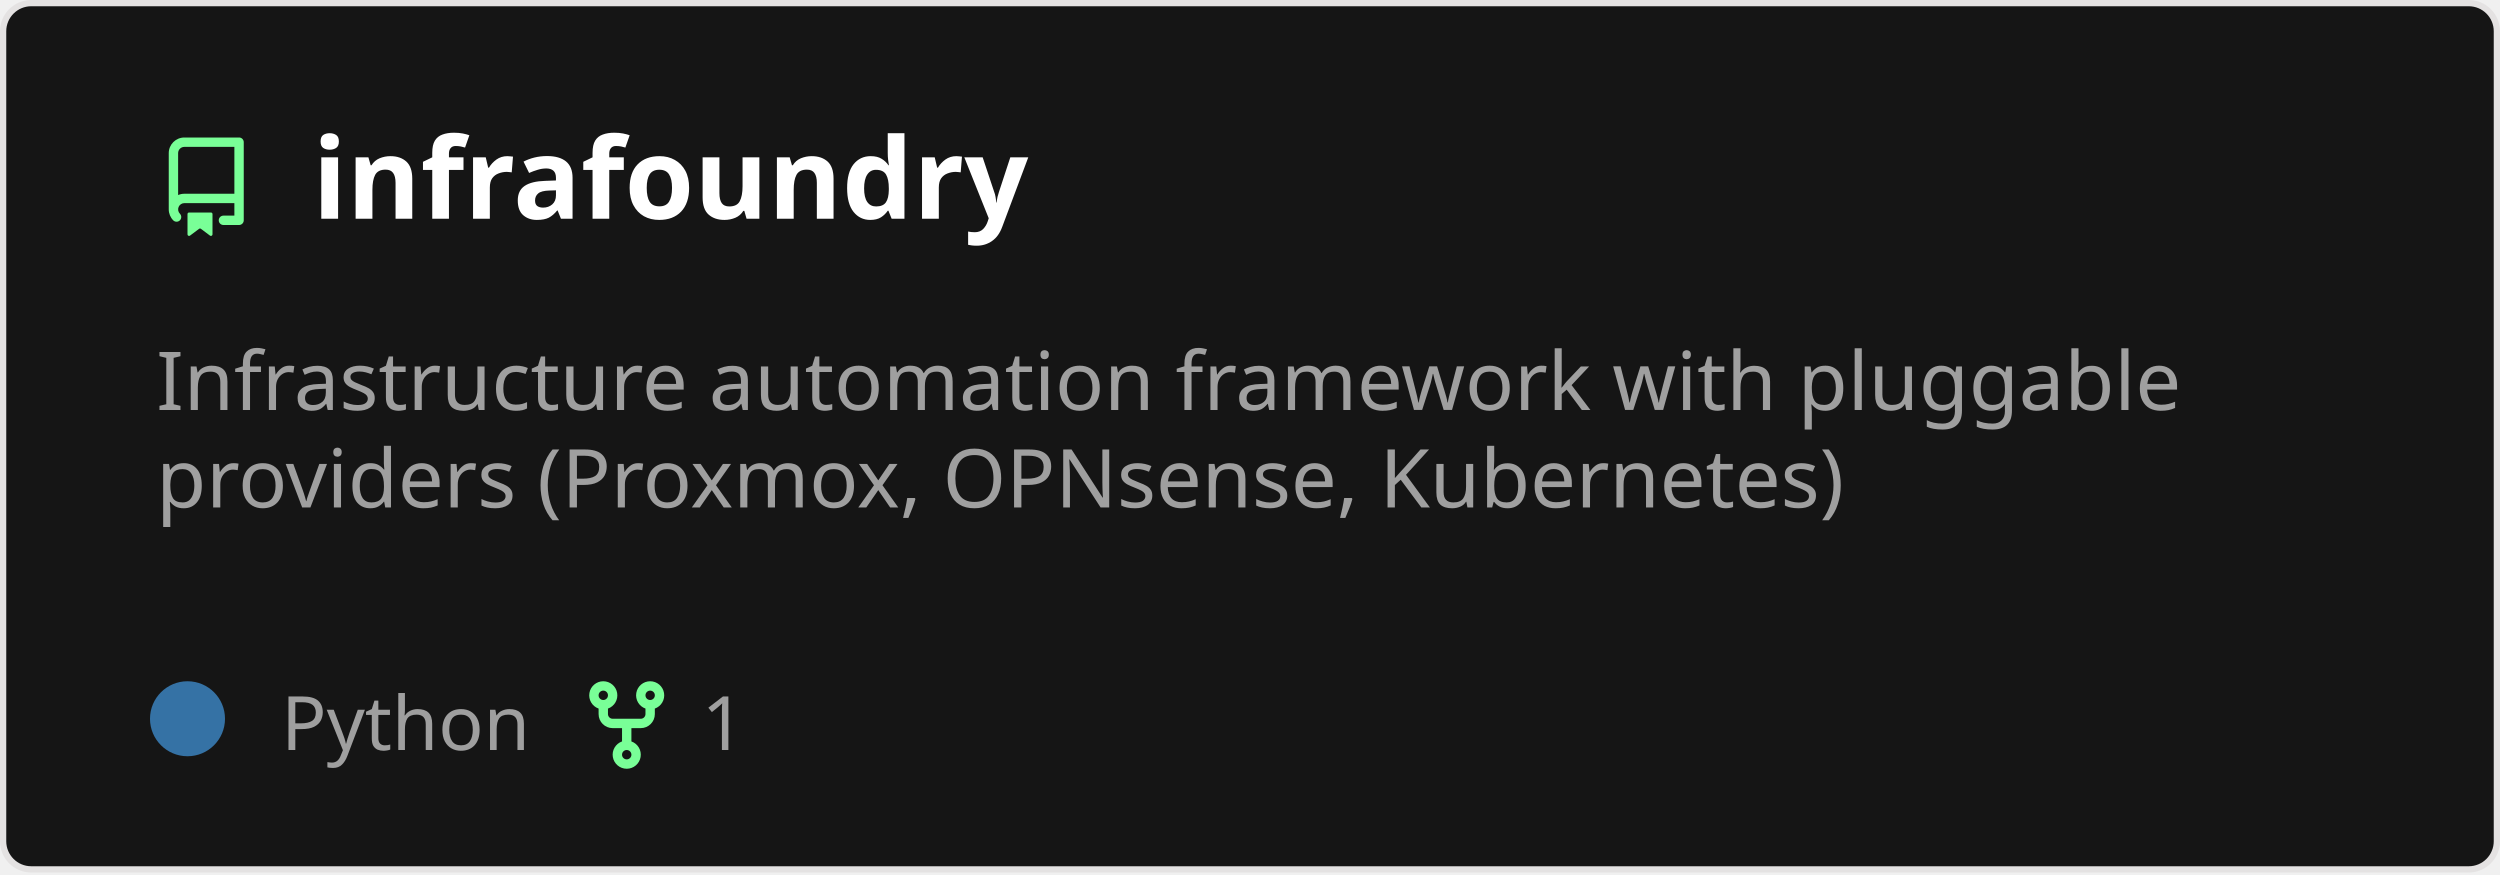
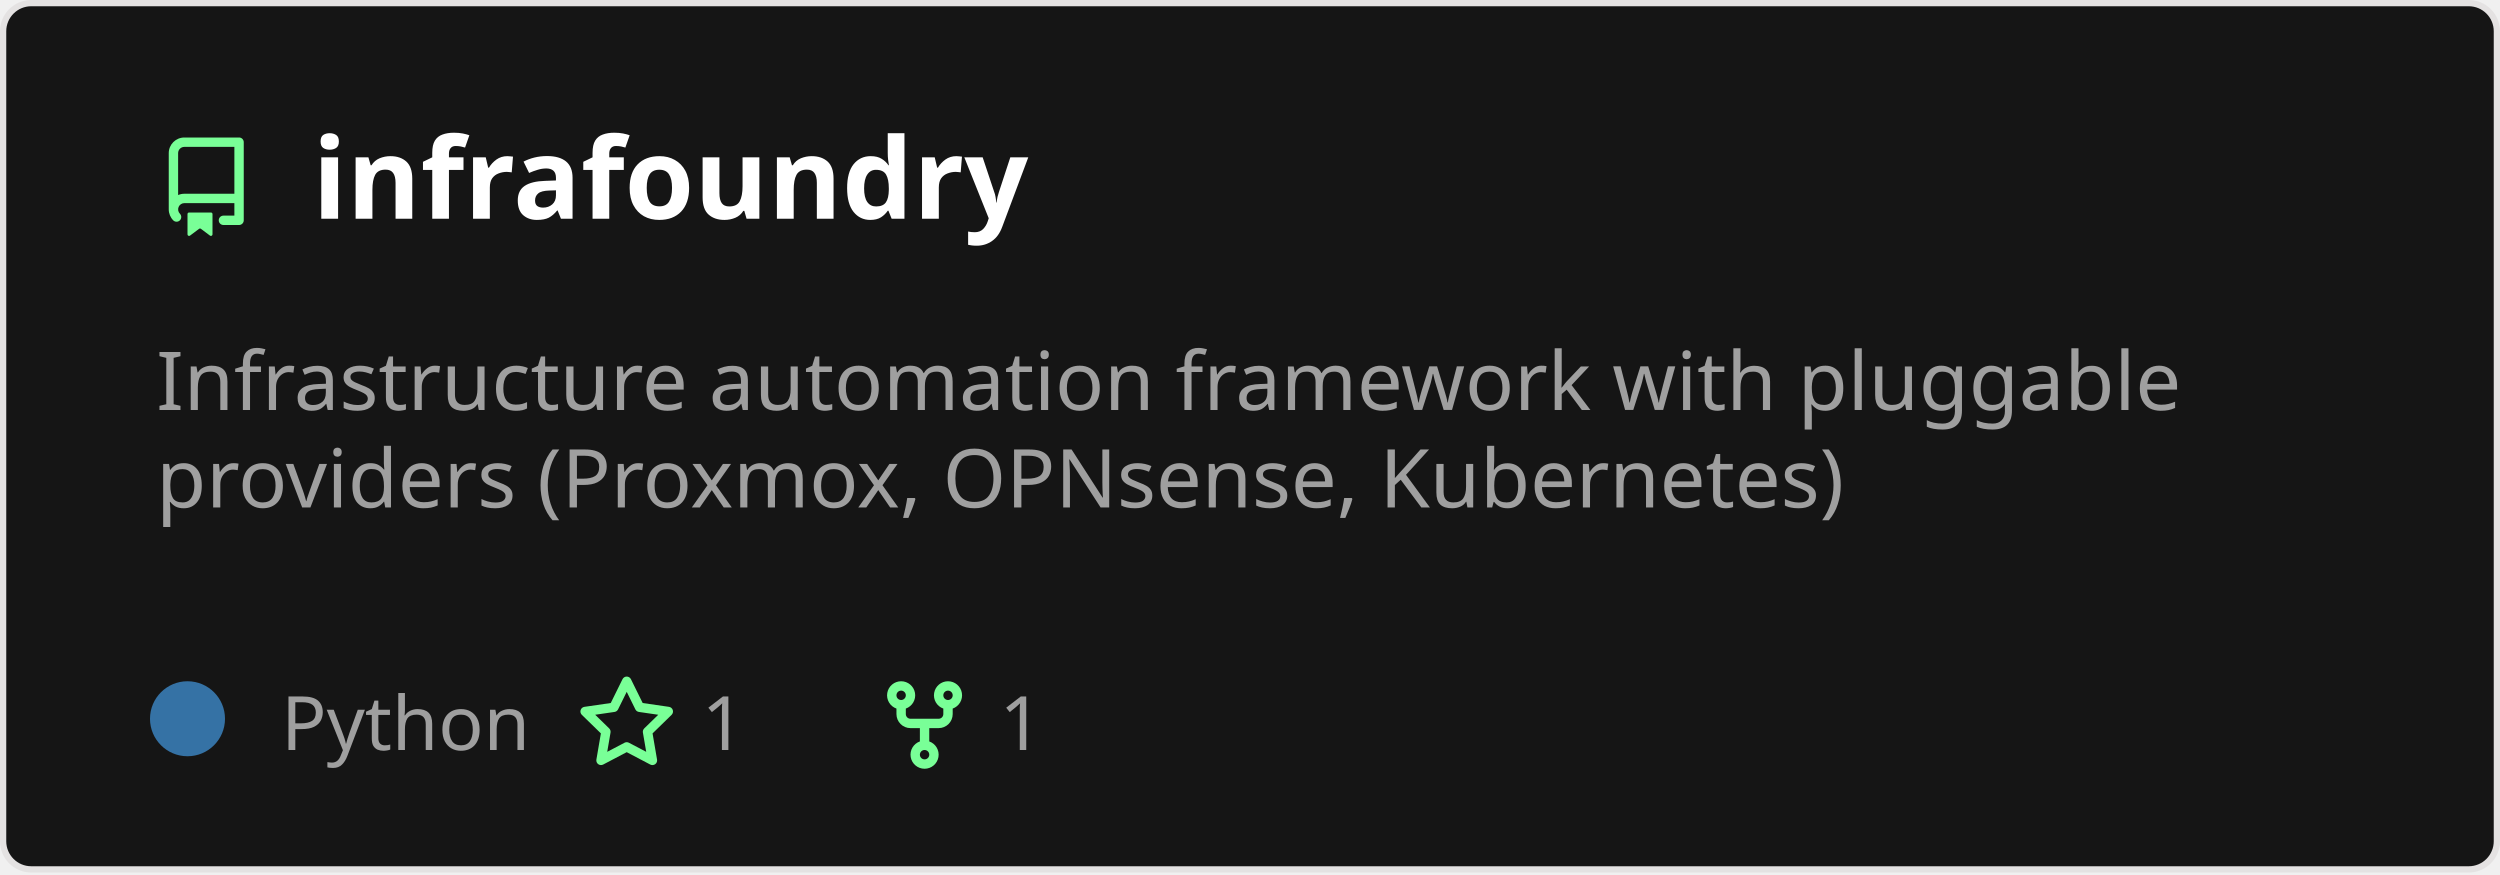
<svg xmlns="http://www.w3.org/2000/svg" width="400" height="140" viewBox="0 0 400 140" fill="none" role="img" aria-labelledby="descId">
  <style>
          .header {
            font: 600 18px 'Segoe UI', Ubuntu, Sans-Serif;
            fill: #fff;
            animation: fadeInAnimation 0.8s ease-in-out forwards;
          }
          @supports(-moz-appearance: auto) {
            /* Selector detects Firefox */
            .header { font-size: 15.5px; }
          }
          
    .description { font: 400 13px 'Segoe UI', Ubuntu, Sans-Serif; fill: #9f9f9f }
    .gray { font: 400 12px 'Segoe UI', Ubuntu, Sans-Serif; fill: #9f9f9f }
    .icon { fill: #79ff97 }
    .badge { font: 600 11px 'Segoe UI', Ubuntu, Sans-Serif; }
    .badge rect { opacity: 0.2 }
  

          
      /* Animations */
      @keyframes scaleInAnimation {
        from {
          transform: translate(-5px, 5px) scale(0);
        }
        to {
          transform: translate(-5px, 5px) scale(1);
        }
      }
      @keyframes fadeInAnimation {
        from {
          opacity: 0;
        }
        to {
          opacity: 1;
        }
      }
    
          * { animation-duration: 0s !important; animation-delay: 0s !important; }
        </style>
  <rect data-testid="card-bg" x="0.5" y="0.5" rx="4.5" height="99%" stroke="#e4e2e2" width="399" fill="#151515" stroke-opacity="1" />
  <g data-testid="card-title" transform="translate(25, 35)">
    <g transform="translate(0, 0)">
      <svg class="icon" x="0" y="-13" viewBox="0 0 16 16" version="1.1" width="16" height="16">
        <path fill-rule="evenodd" d="M2 2.5A2.5 2.5 0 014.5 0h8.75a.75.75 0 01.75.75v12.5a.75.75 0 01-.75.75h-2.5a.75.75 0 110-1.5h1.75v-2h-8a1 1 0 00-.714 1.7.75.75 0 01-1.072 1.05A2.495 2.495 0 012 11.5v-9zm10.5-1V9h-8c-.356 0-.694.074-1 .208V2.5a1 1 0 011-1h8zM5 12.25v3.25a.25.25 0 00.4.2l1.45-1.087a.25.25 0 01.3 0L8.6 15.7a.25.25 0 00.4-.2v-3.25a.25.25 0 00-.25-.25h-3.5a.25.25 0 00-.25.25z" />
      </svg>
    </g>
    <g transform="translate(25, 0)">
      <text x="0" y="0" class="header" data-testid="header">infrafoundry</text>
    </g>
  </g>
  <g data-testid="main-card-body" transform="translate(0, 55)">
    <text class="description" x="25" y="-5">
      <tspan dy="1.2em" x="25">Infrastructure automation framework with pluggable</tspan>
      <tspan dy="1.2em" x="25">providers (Proxmox, OPNsense, Kubernetes)</tspan>
    </text>
    <g transform="translate(30, 65)">
      <g transform="translate(0, 0)">
        <g data-testid="primary-lang">
          <circle data-testid="lang-color" cx="0" cy="-5" r="6" fill="#3572A5" />
          <text data-testid="lang-name" class="gray" x="15">Python</text>
        </g>
      </g>
      <g transform="translate(62.275, 0)">
        <g transform="translate(0, 0)">
          <svg class="icon" y="-12" viewBox="0 0 16 16" version="1.1" width="16" height="16">
+             <path fill-rule="evenodd" d="M8 .25a.75.75 0 01.673.418l1.882 3.815 4.21.612a.75.75 0 01.416 1.279l-3.046 2.97.719 4.192a.75.75 0 01-1.088.791L8 12.347l-3.766 1.98a.75.75 0 01-1.088-.79l.72-4.194L.818 6.374a.75.75 0 01.416-1.28l4.21-.611L7.327.668A.75.75 0 018 .25zm0 2.445L6.615 5.5a.75.75 0 01-.564.41l-3.097.45 2.24 2.184a.75.75 0 01.216.664l-.528 3.084 2.769-1.456a.75.75 0 01.698 0l2.77 1.456-.53-3.084a.75.75 0 01.216-.664l2.24-2.183-3.096-.45a.75.75 0 01-.564-.41L8 2.694v.001z" />
+           </svg>
+         </g>
+         <g transform="translate(20, 0)">
+           <text data-testid="stargazers" class="gray">1</text>
+         </g>
+       </g>
+       <g transform="translate(109.9313, 0)">
+         <g transform="translate(0, 0)">
+           <svg class="icon" y="-12" viewBox="0 0 16 16" version="1.1" width="16" height="16">
            <path fill-rule="evenodd" d="M5 3.25a.75.75 0 11-1.5 0 .75.75 0 011.5 0zm0 2.122a2.25 2.25 0 10-1.5 0v.878A2.25 2.25 0 005.75 8.5h1.5v2.128a2.251 2.251 0 101.5 0V8.5h1.5a2.25 2.25 0 002.25-2.25v-.878a2.25 2.25 0 10-1.5 0v.878a.75.75 0 01-.75.75h-4.5A.75.75 0 015 6.25v-.878zm3.75 7.378a.75.75 0 11-1.5 0 .75.75 0 011.5 0zm3-8.75a.75.75 0 100-1.5.75.75 0 000 1.5z" />
          </svg>
        </g>
        <g transform="translate(20, 0)">
          <text data-testid="forkcount" class="gray">1</text>
        </g>
      </g>
    </g>
  </g>
</svg>
